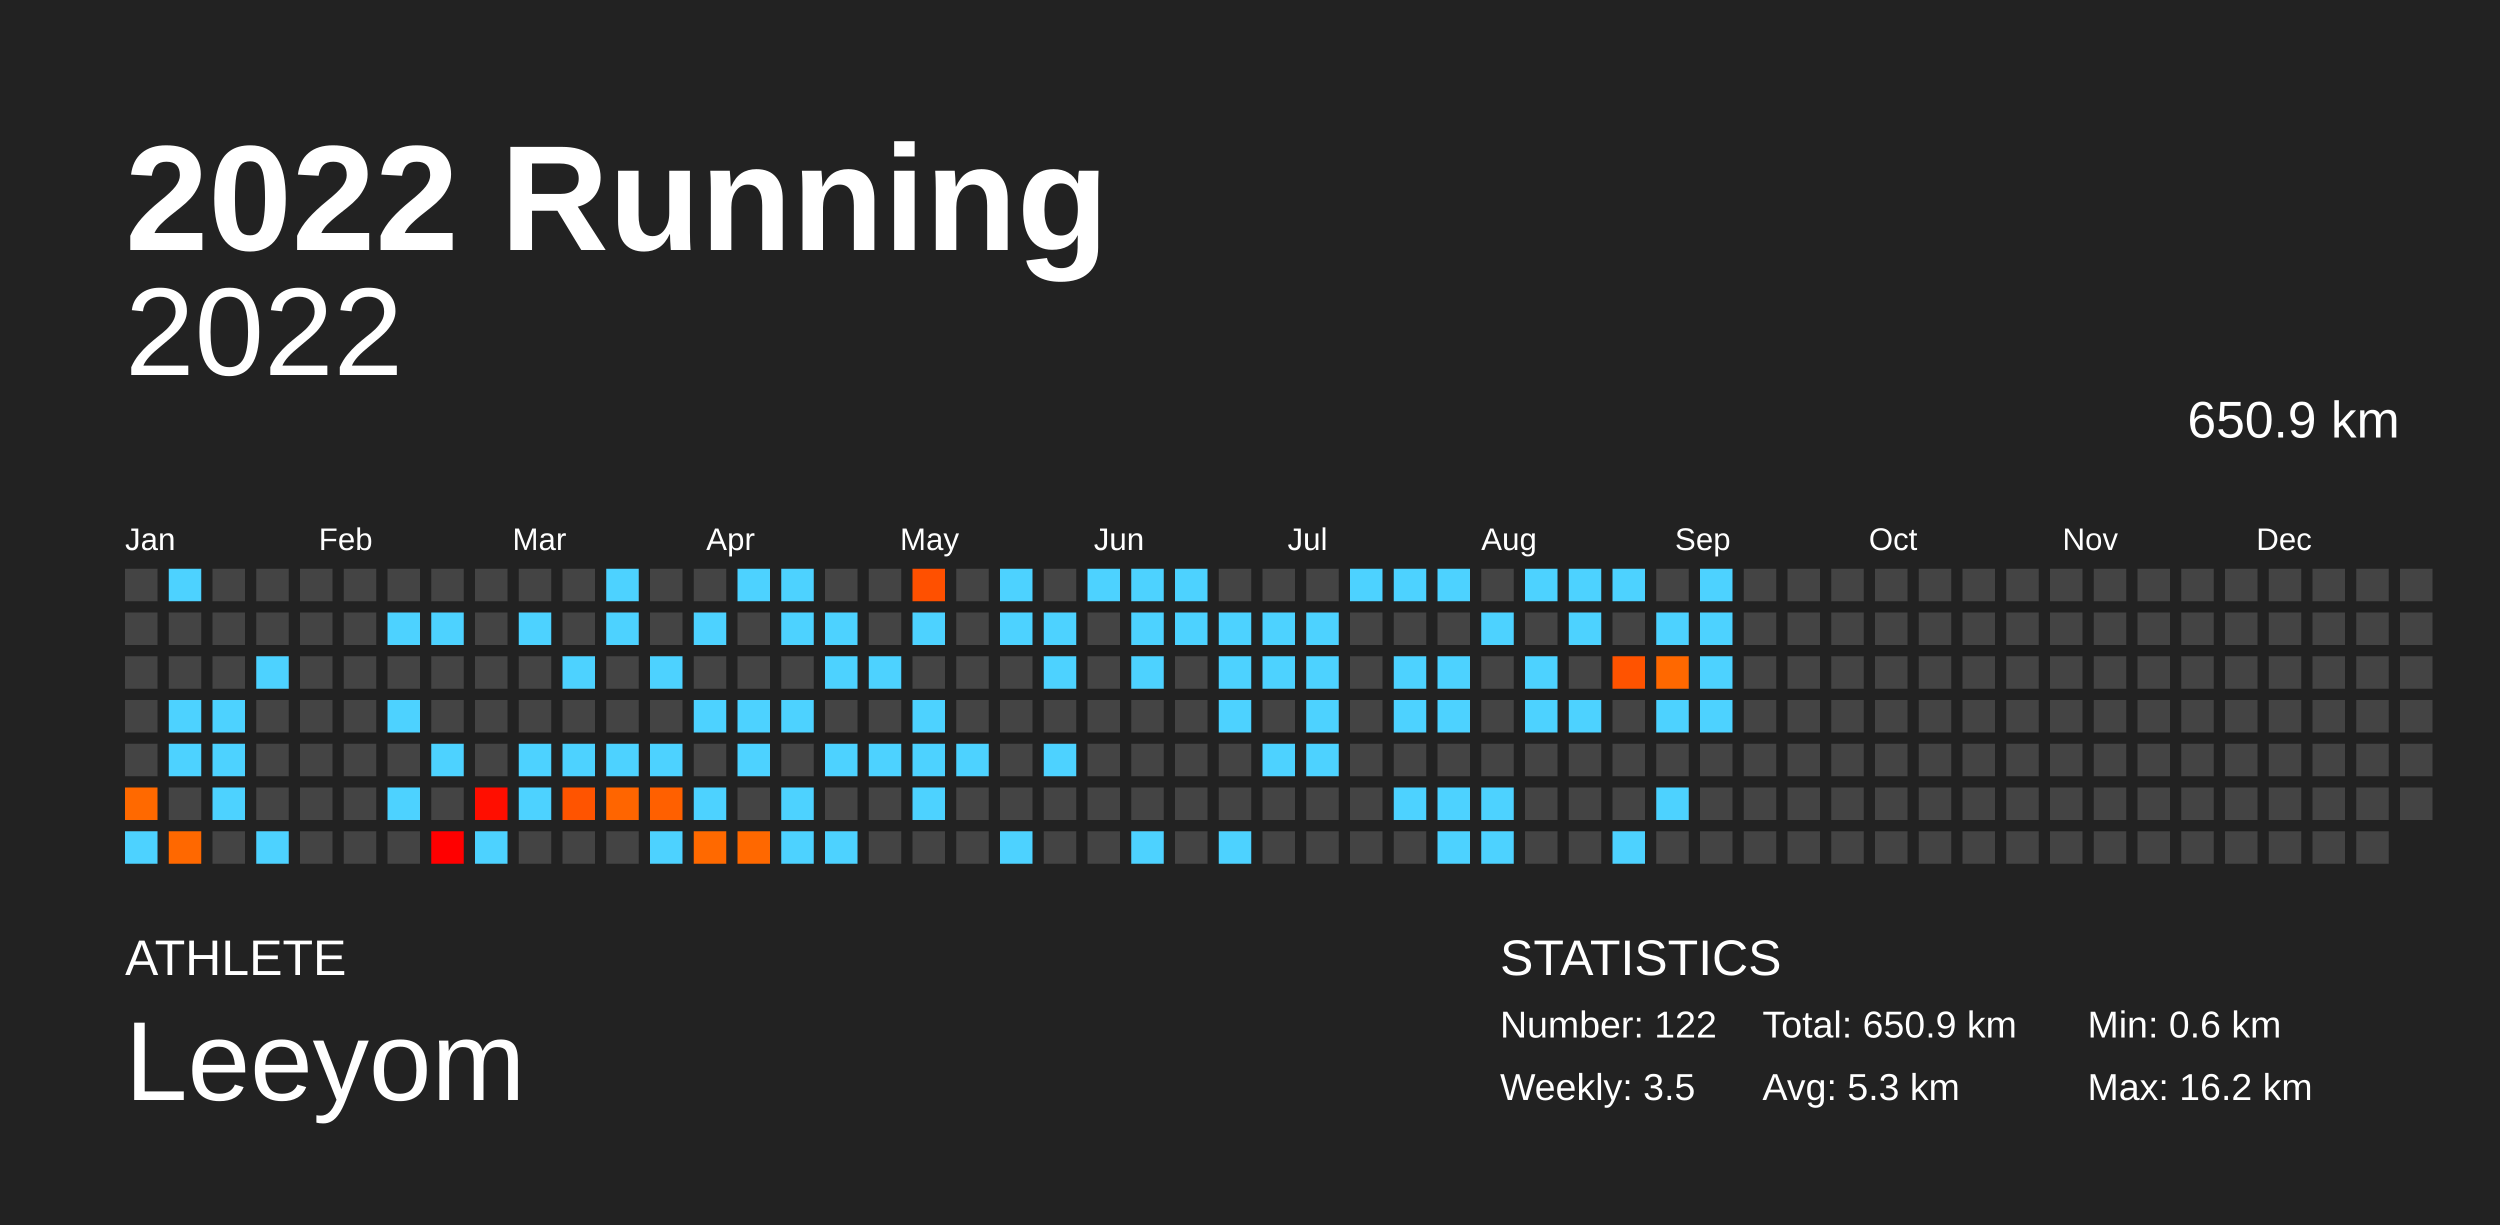
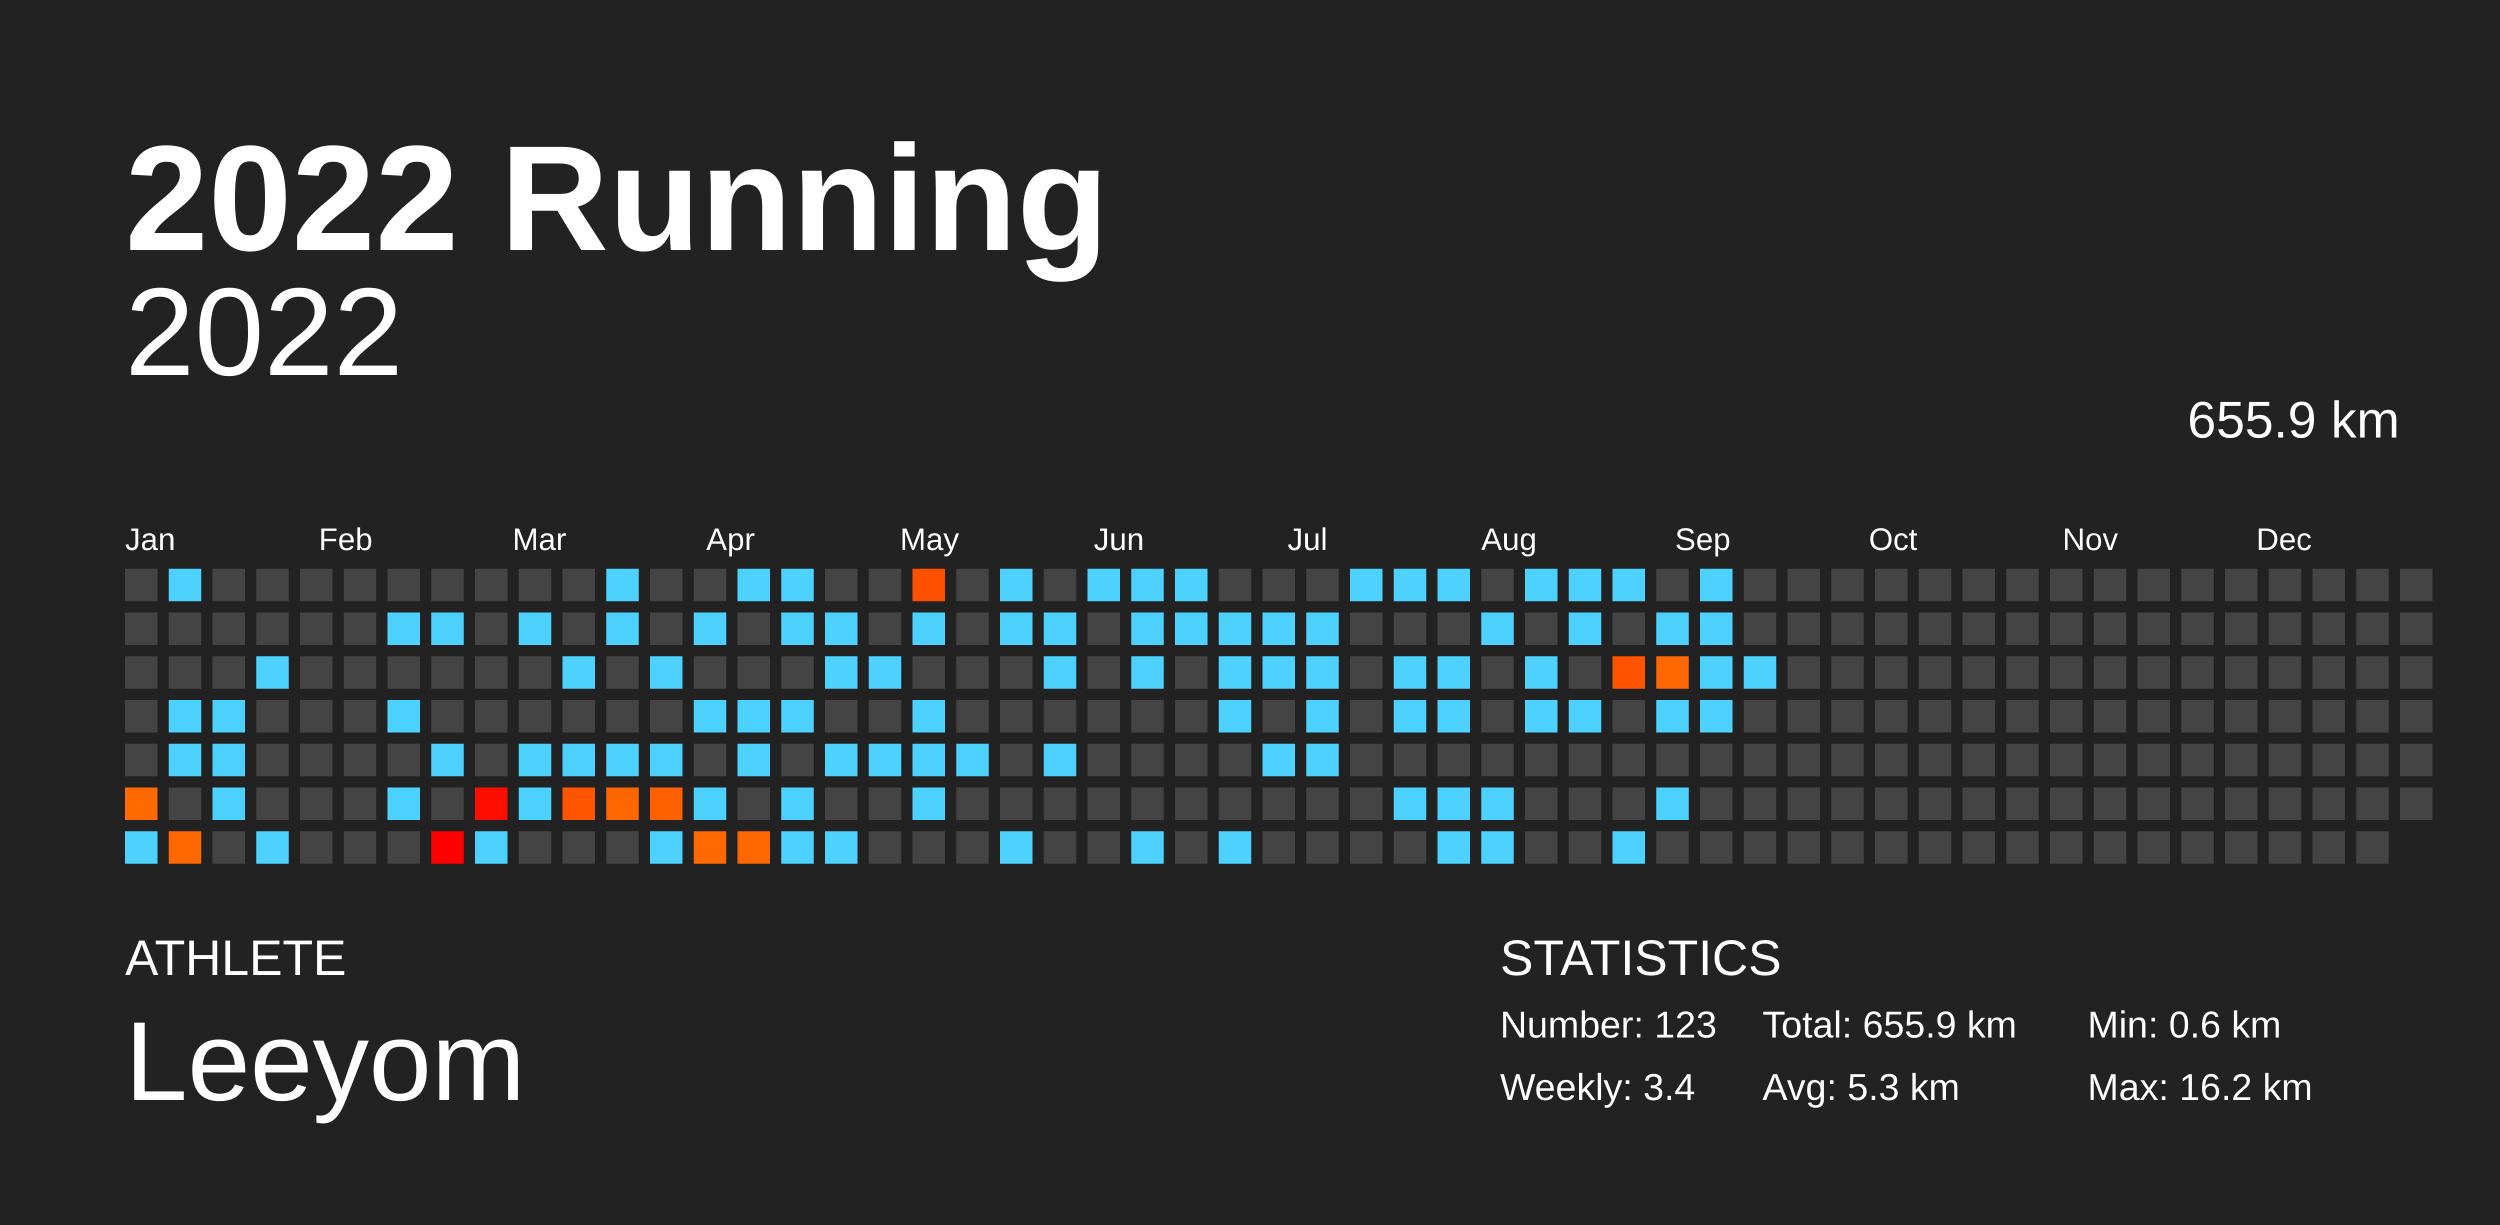
<svg xmlns="http://www.w3.org/2000/svg" baseProfile="full" height="98mm" version="1.1" viewBox="0,0,200,98" width="200mm">
  <defs />
  <rect fill="#222222" height="98" width="200" x="0" y="0" />
  <text fill="#FFFFFF" style="font-size:12px; font-family:Arial; font-weight:bold;" x="10" y="20">2022 Running</text>
  <text fill="#FFFFFF" style="font-size:4px; font-family:Arial" x="10" y="78">ATHLETE</text>
  <text fill="#FFFFFF" style="font-size:9px; font-family:Arial" x="10" y="88">Leeyom</text>
  <text fill="#FFFFFF" style="font-size:4px; font-family:Arial" x="120" y="78">STATISTICS</text>
-   <text fill="#FFFFFF" style="font-size:3px; font-family:Arial" x="120" y="83">Number: 122</text>
-   <text fill="#FFFFFF" style="font-size:3px; font-family:Arial" x="120" y="88">Weekly: 3.5</text>
-   <text fill="#FFFFFF" style="font-size:3px; font-family:Arial" x="141" y="83">Total: 650.9 km</text>
+   <text fill="#FFFFFF" style="font-size:3px; font-family:Arial" x="120" y="83">Number: 123</text>
+   <text fill="#FFFFFF" style="font-size:3px; font-family:Arial" x="120" y="88">Weekly: 3.4</text>
+   <text fill="#FFFFFF" style="font-size:3px; font-family:Arial" x="141" y="83">Total: 655.9 km</text>
  <text fill="#FFFFFF" style="font-size:3px; font-family:Arial" x="141" y="88">Avg: 5.3 km</text>
  <text fill="#FFFFFF" style="font-size:3px; font-family:Arial" x="167" y="83">Min: 0.6 km</text>
  <text fill="#FFFFFF" style="font-size:3px; font-family:Arial" x="167" y="88">Max: 16.2 km</text>
  <text alignment-baseline="hanging" fill="#FFFFFF" style="font-size:10.0px; font-family:Arial;" x="10" y="30">2022</text>
-   <text alignment-baseline="hanging" fill="#FFFFFF" style="font-size:4.125px; font-family:Arial;" x="175" y="35">650.9 km</text>
+   <text alignment-baseline="hanging" fill="#FFFFFF" style="font-size:4.125px; font-family:Arial;" x="175" y="35">655.9 km</text>
  <text fill="#FFFFFF" style="font-size:2.5px; font-family:Arial" x="10.0" y="44">Jan</text>
  <text fill="#FFFFFF" style="font-size:2.5px; font-family:Arial" x="25.5" y="44">Feb</text>
  <text fill="#FFFFFF" style="font-size:2.5px; font-family:Arial" x="41.0" y="44">Mar</text>
  <text fill="#FFFFFF" style="font-size:2.5px; font-family:Arial" x="56.5" y="44">Apr</text>
  <text fill="#FFFFFF" style="font-size:2.5px; font-family:Arial" x="72.0" y="44">May</text>
  <text fill="#FFFFFF" style="font-size:2.5px; font-family:Arial" x="87.5" y="44">Jun</text>
  <text fill="#FFFFFF" style="font-size:2.5px; font-family:Arial" x="103.0" y="44">Jul</text>
  <text fill="#FFFFFF" style="font-size:2.5px; font-family:Arial" x="118.5" y="44">Aug</text>
  <text fill="#FFFFFF" style="font-size:2.5px; font-family:Arial" x="134.0" y="44">Sep</text>
  <text fill="#FFFFFF" style="font-size:2.5px; font-family:Arial" x="149.5" y="44">Oct</text>
  <text fill="#FFFFFF" style="font-size:2.5px; font-family:Arial" x="165.0" y="44">Nov</text>
  <text fill="#FFFFFF" style="font-size:2.5px; font-family:Arial" x="180.5" y="44">Dec</text>
  <rect fill="#444444" height="2.6" width="2.6" x="10.0" y="45.5" />
  <rect fill="#444444" height="2.6" width="2.6" x="10.0" y="49.0" />
  <rect fill="#444444" height="2.6" width="2.6" x="10.0" y="52.5" />
  <rect fill="#444444" height="2.6" width="2.6" x="10.0" y="56.0" />
  <rect fill="#444444" height="2.6" width="2.6" x="10.0" y="59.5" />
  <rect fill="#ff6900" height="2.6" width="2.6" x="10.0" y="63.0" />
  <rect fill="#4dd2ff" height="2.6" width="2.6" x="10.0" y="66.5" />
  <rect fill="#4dd2ff" height="2.6" width="2.6" x="13.5" y="45.5" />
  <rect fill="#444444" height="2.6" width="2.6" x="13.5" y="49.0" />
  <rect fill="#444444" height="2.6" width="2.6" x="13.5" y="52.5" />
  <rect fill="#4dd2ff" height="2.6" width="2.6" x="13.5" y="56.0" />
  <rect fill="#4dd2ff" height="2.6" width="2.6" x="13.5" y="59.5" />
  <rect fill="#444444" height="2.6" width="2.6" x="13.5" y="63.0" />
  <rect fill="#ff6800" height="2.6" width="2.6" x="13.5" y="66.5" />
  <rect fill="#444444" height="2.6" width="2.6" x="17.0" y="45.5" />
  <rect fill="#444444" height="2.6" width="2.6" x="17.0" y="49.0" />
  <rect fill="#444444" height="2.6" width="2.6" x="17.0" y="52.5" />
  <rect fill="#4dd2ff" height="2.6" width="2.6" x="17.0" y="56.0" />
  <rect fill="#4dd2ff" height="2.6" width="2.6" x="17.0" y="59.5" />
  <rect fill="#4dd2ff" height="2.6" width="2.6" x="17.0" y="63.0" />
  <rect fill="#444444" height="2.6" width="2.6" x="17.0" y="66.5" />
  <rect fill="#444444" height="2.6" width="2.6" x="20.5" y="45.5" />
  <rect fill="#444444" height="2.6" width="2.6" x="20.5" y="49.0" />
  <rect fill="#4dd2ff" height="2.6" width="2.6" x="20.5" y="52.5" />
  <rect fill="#444444" height="2.6" width="2.6" x="20.5" y="56.0" />
  <rect fill="#444444" height="2.6" width="2.6" x="20.5" y="59.5" />
  <rect fill="#444444" height="2.6" width="2.6" x="20.5" y="63.0" />
  <rect fill="#4dd2ff" height="2.6" width="2.6" x="20.5" y="66.5" />
  <rect fill="#444444" height="2.6" width="2.6" x="24.0" y="45.5" />
  <rect fill="#444444" height="2.6" width="2.6" x="24.0" y="49.0" />
  <rect fill="#444444" height="2.6" width="2.6" x="24.0" y="52.5" />
  <rect fill="#444444" height="2.6" width="2.6" x="24.0" y="56.0" />
  <rect fill="#444444" height="2.6" width="2.6" x="24.0" y="59.5" />
  <rect fill="#444444" height="2.6" width="2.6" x="24.0" y="63.0" />
  <rect fill="#444444" height="2.6" width="2.6" x="24.0" y="66.5" />
  <rect fill="#444444" height="2.6" width="2.6" x="27.5" y="45.5" />
  <rect fill="#444444" height="2.6" width="2.6" x="27.5" y="49.0" />
  <rect fill="#444444" height="2.6" width="2.6" x="27.5" y="52.5" />
  <rect fill="#444444" height="2.6" width="2.6" x="27.5" y="56.0" />
  <rect fill="#444444" height="2.6" width="2.6" x="27.5" y="59.5" />
  <rect fill="#444444" height="2.6" width="2.6" x="27.5" y="63.0" />
  <rect fill="#444444" height="2.6" width="2.6" x="27.5" y="66.5" />
  <rect fill="#444444" height="2.6" width="2.6" x="31.0" y="45.5" />
  <rect fill="#4dd2ff" height="2.6" width="2.6" x="31.0" y="49.0" />
  <rect fill="#444444" height="2.6" width="2.6" x="31.0" y="52.5" />
  <rect fill="#4dd2ff" height="2.6" width="2.6" x="31.0" y="56.0" />
  <rect fill="#444444" height="2.6" width="2.6" x="31.0" y="59.5" />
  <rect fill="#4dd2ff" height="2.6" width="2.6" x="31.0" y="63.0" />
  <rect fill="#444444" height="2.6" width="2.6" x="31.0" y="66.5" />
  <rect fill="#444444" height="2.6" width="2.6" x="34.5" y="45.5" />
  <rect fill="#4dd2ff" height="2.6" width="2.6" x="34.5" y="49.0" />
  <rect fill="#444444" height="2.6" width="2.6" x="34.5" y="52.5" />
  <rect fill="#444444" height="2.6" width="2.6" x="34.5" y="56.0" />
  <rect fill="#4dd2ff" height="2.6" width="2.6" x="34.5" y="59.5" />
  <rect fill="#444444" height="2.6" width="2.6" x="34.5" y="63.0" />
  <rect fill="#ff0000" height="2.6" width="2.6" x="34.5" y="66.5" />
  <rect fill="#444444" height="2.6" width="2.6" x="38.0" y="45.5" />
  <rect fill="#444444" height="2.6" width="2.6" x="38.0" y="49.0" />
  <rect fill="#444444" height="2.6" width="2.6" x="38.0" y="52.5" />
  <rect fill="#444444" height="2.6" width="2.6" x="38.0" y="56.0" />
  <rect fill="#444444" height="2.6" width="2.6" x="38.0" y="59.5" />
  <rect fill="#ff0e00" height="2.6" width="2.6" x="38.0" y="63.0" />
  <rect fill="#4dd2ff" height="2.6" width="2.6" x="38.0" y="66.5" />
  <rect fill="#444444" height="2.6" width="2.6" x="41.5" y="45.5" />
  <rect fill="#4dd2ff" height="2.6" width="2.6" x="41.5" y="49.0" />
  <rect fill="#444444" height="2.6" width="2.6" x="41.5" y="52.5" />
  <rect fill="#444444" height="2.6" width="2.6" x="41.5" y="56.0" />
  <rect fill="#4dd2ff" height="2.6" width="2.6" x="41.5" y="59.5" />
  <rect fill="#4dd2ff" height="2.6" width="2.6" x="41.5" y="63.0" />
  <rect fill="#444444" height="2.6" width="2.6" x="41.5" y="66.5" />
  <rect fill="#444444" height="2.6" width="2.6" x="45.0" y="45.5" />
  <rect fill="#444444" height="2.6" width="2.6" x="45.0" y="49.0" />
  <rect fill="#4dd2ff" height="2.6" width="2.6" x="45.0" y="52.5" />
  <rect fill="#444444" height="2.6" width="2.6" x="45.0" y="56.0" />
  <rect fill="#4dd2ff" height="2.6" width="2.6" x="45.0" y="59.5" />
  <rect fill="#ff5400" height="2.6" width="2.6" x="45.0" y="63.0" />
  <rect fill="#444444" height="2.6" width="2.6" x="45.0" y="66.5" />
  <rect fill="#4dd2ff" height="2.6" width="2.6" x="48.5" y="45.5" />
  <rect fill="#4dd2ff" height="2.6" width="2.6" x="48.5" y="49.0" />
  <rect fill="#444444" height="2.6" width="2.6" x="48.5" y="52.5" />
  <rect fill="#444444" height="2.6" width="2.6" x="48.5" y="56.0" />
  <rect fill="#4dd2ff" height="2.6" width="2.6" x="48.5" y="59.5" />
  <rect fill="#ff6500" height="2.6" width="2.6" x="48.5" y="63.0" />
  <rect fill="#444444" height="2.6" width="2.6" x="48.5" y="66.5" />
  <rect fill="#444444" height="2.6" width="2.6" x="52.0" y="45.5" />
  <rect fill="#444444" height="2.6" width="2.6" x="52.0" y="49.0" />
  <rect fill="#4dd2ff" height="2.6" width="2.6" x="52.0" y="52.5" />
  <rect fill="#444444" height="2.6" width="2.6" x="52.0" y="56.0" />
  <rect fill="#4dd2ff" height="2.6" width="2.6" x="52.0" y="59.5" />
  <rect fill="#ff6000" height="2.6" width="2.6" x="52.0" y="63.0" />
  <rect fill="#4dd2ff" height="2.6" width="2.6" x="52.0" y="66.5" />
  <rect fill="#444444" height="2.6" width="2.6" x="55.5" y="45.5" />
  <rect fill="#4dd2ff" height="2.6" width="2.6" x="55.5" y="49.0" />
  <rect fill="#444444" height="2.6" width="2.6" x="55.5" y="52.5" />
  <rect fill="#4dd2ff" height="2.6" width="2.6" x="55.5" y="56.0" />
  <rect fill="#444444" height="2.6" width="2.6" x="55.5" y="59.5" />
  <rect fill="#4dd2ff" height="2.6" width="2.6" x="55.5" y="63.0" />
  <rect fill="#ff6900" height="2.6" width="2.6" x="55.5" y="66.5" />
  <rect fill="#4dd2ff" height="2.6" width="2.6" x="59.0" y="45.5" />
  <rect fill="#444444" height="2.6" width="2.6" x="59.0" y="49.0" />
  <rect fill="#444444" height="2.6" width="2.6" x="59.0" y="52.5" />
  <rect fill="#4dd2ff" height="2.6" width="2.6" x="59.0" y="56.0" />
  <rect fill="#4dd2ff" height="2.6" width="2.6" x="59.0" y="59.5" />
  <rect fill="#444444" height="2.6" width="2.6" x="59.0" y="63.0" />
  <rect fill="#ff6800" height="2.6" width="2.6" x="59.0" y="66.5" />
  <rect fill="#4dd2ff" height="2.6" width="2.6" x="62.5" y="45.5" />
  <rect fill="#4dd2ff" height="2.6" width="2.6" x="62.5" y="49.0" />
  <rect fill="#444444" height="2.6" width="2.6" x="62.5" y="52.5" />
  <rect fill="#4dd2ff" height="2.6" width="2.6" x="62.5" y="56.0" />
  <rect fill="#444444" height="2.6" width="2.6" x="62.5" y="59.5" />
  <rect fill="#4dd2ff" height="2.6" width="2.6" x="62.5" y="63.0" />
  <rect fill="#4dd2ff" height="2.6" width="2.6" x="62.5" y="66.5" />
  <rect fill="#444444" height="2.6" width="2.6" x="66.0" y="45.5" />
  <rect fill="#4dd2ff" height="2.6" width="2.6" x="66.0" y="49.0" />
  <rect fill="#4dd2ff" height="2.6" width="2.6" x="66.0" y="52.5" />
  <rect fill="#444444" height="2.6" width="2.6" x="66.0" y="56.0" />
  <rect fill="#4dd2ff" height="2.6" width="2.6" x="66.0" y="59.5" />
  <rect fill="#444444" height="2.6" width="2.6" x="66.0" y="63.0" />
  <rect fill="#4dd2ff" height="2.6" width="2.6" x="66.0" y="66.5" />
  <rect fill="#444444" height="2.6" width="2.6" x="69.5" y="45.5" />
  <rect fill="#444444" height="2.6" width="2.6" x="69.5" y="49.0" />
  <rect fill="#4dd2ff" height="2.6" width="2.6" x="69.5" y="52.5" />
  <rect fill="#444444" height="2.6" width="2.6" x="69.5" y="56.0" />
  <rect fill="#4dd2ff" height="2.6" width="2.6" x="69.5" y="59.5" />
  <rect fill="#444444" height="2.6" width="2.6" x="69.5" y="63.0" />
  <rect fill="#444444" height="2.6" width="2.6" x="69.5" y="66.5" />
  <rect fill="#ff5000" height="2.6" width="2.6" x="73.0" y="45.5" />
  <rect fill="#4dd2ff" height="2.6" width="2.6" x="73.0" y="49.0" />
  <rect fill="#444444" height="2.6" width="2.6" x="73.0" y="52.5" />
  <rect fill="#4dd2ff" height="2.6" width="2.6" x="73.0" y="56.0" />
  <rect fill="#4dd2ff" height="2.6" width="2.6" x="73.0" y="59.5" />
  <rect fill="#4dd2ff" height="2.6" width="2.6" x="73.0" y="63.0" />
  <rect fill="#444444" height="2.6" width="2.6" x="73.0" y="66.5" />
  <rect fill="#444444" height="2.6" width="2.6" x="76.5" y="45.5" />
  <rect fill="#444444" height="2.6" width="2.6" x="76.5" y="49.0" />
  <rect fill="#444444" height="2.6" width="2.6" x="76.5" y="52.5" />
  <rect fill="#444444" height="2.6" width="2.6" x="76.5" y="56.0" />
  <rect fill="#4dd2ff" height="2.6" width="2.6" x="76.5" y="59.5" />
  <rect fill="#444444" height="2.6" width="2.6" x="76.5" y="63.0" />
  <rect fill="#444444" height="2.6" width="2.6" x="76.5" y="66.5" />
  <rect fill="#4dd2ff" height="2.6" width="2.6" x="80.0" y="45.5" />
  <rect fill="#4dd2ff" height="2.6" width="2.6" x="80.0" y="49.0" />
  <rect fill="#444444" height="2.6" width="2.6" x="80.0" y="52.5" />
  <rect fill="#444444" height="2.6" width="2.6" x="80.0" y="56.0" />
  <rect fill="#444444" height="2.6" width="2.6" x="80.0" y="59.5" />
  <rect fill="#444444" height="2.6" width="2.6" x="80.0" y="63.0" />
  <rect fill="#4dd2ff" height="2.6" width="2.6" x="80.0" y="66.5" />
  <rect fill="#444444" height="2.6" width="2.6" x="83.5" y="45.5" />
  <rect fill="#4dd2ff" height="2.6" width="2.6" x="83.5" y="49.0" />
  <rect fill="#4dd2ff" height="2.6" width="2.6" x="83.5" y="52.5" />
  <rect fill="#444444" height="2.6" width="2.6" x="83.5" y="56.0" />
  <rect fill="#4dd2ff" height="2.6" width="2.6" x="83.5" y="59.5" />
  <rect fill="#444444" height="2.6" width="2.6" x="83.5" y="63.0" />
  <rect fill="#444444" height="2.6" width="2.6" x="83.5" y="66.5" />
  <rect fill="#4dd2ff" height="2.6" width="2.6" x="87.0" y="45.5" />
  <rect fill="#444444" height="2.6" width="2.6" x="87.0" y="49.0" />
  <rect fill="#444444" height="2.6" width="2.6" x="87.0" y="52.5" />
  <rect fill="#444444" height="2.6" width="2.6" x="87.0" y="56.0" />
  <rect fill="#444444" height="2.6" width="2.6" x="87.0" y="59.5" />
  <rect fill="#444444" height="2.6" width="2.6" x="87.0" y="63.0" />
  <rect fill="#444444" height="2.6" width="2.6" x="87.0" y="66.5" />
  <rect fill="#4dd2ff" height="2.6" width="2.6" x="90.5" y="45.5" />
  <rect fill="#4dd2ff" height="2.6" width="2.6" x="90.5" y="49.0" />
  <rect fill="#4dd2ff" height="2.6" width="2.6" x="90.5" y="52.5" />
  <rect fill="#444444" height="2.6" width="2.6" x="90.5" y="56.0" />
  <rect fill="#444444" height="2.6" width="2.6" x="90.5" y="59.5" />
  <rect fill="#444444" height="2.6" width="2.6" x="90.5" y="63.0" />
  <rect fill="#4dd2ff" height="2.6" width="2.6" x="90.5" y="66.5" />
  <rect fill="#4dd2ff" height="2.6" width="2.6" x="94.0" y="45.5" />
  <rect fill="#4dd2ff" height="2.6" width="2.6" x="94.0" y="49.0" />
  <rect fill="#444444" height="2.6" width="2.6" x="94.0" y="52.5" />
  <rect fill="#444444" height="2.6" width="2.6" x="94.0" y="56.0" />
  <rect fill="#444444" height="2.6" width="2.6" x="94.0" y="59.5" />
  <rect fill="#444444" height="2.6" width="2.6" x="94.0" y="63.0" />
  <rect fill="#444444" height="2.6" width="2.6" x="94.0" y="66.5" />
  <rect fill="#444444" height="2.6" width="2.6" x="97.5" y="45.5" />
  <rect fill="#4dd2ff" height="2.6" width="2.6" x="97.5" y="49.0" />
  <rect fill="#4dd2ff" height="2.6" width="2.6" x="97.5" y="52.5" />
  <rect fill="#4dd2ff" height="2.6" width="2.6" x="97.5" y="56.0" />
  <rect fill="#444444" height="2.6" width="2.6" x="97.5" y="59.5" />
  <rect fill="#444444" height="2.6" width="2.6" x="97.5" y="63.0" />
  <rect fill="#4dd2ff" height="2.6" width="2.6" x="97.5" y="66.5" />
  <rect fill="#444444" height="2.6" width="2.6" x="101.0" y="45.5" />
  <rect fill="#4dd2ff" height="2.6" width="2.6" x="101.0" y="49.0" />
  <rect fill="#4dd2ff" height="2.6" width="2.6" x="101.0" y="52.5" />
  <rect fill="#444444" height="2.6" width="2.6" x="101.0" y="56.0" />
  <rect fill="#4dd2ff" height="2.6" width="2.6" x="101.0" y="59.5" />
  <rect fill="#444444" height="2.6" width="2.6" x="101.0" y="63.0" />
  <rect fill="#444444" height="2.6" width="2.6" x="101.0" y="66.5" />
  <rect fill="#444444" height="2.6" width="2.6" x="104.5" y="45.5" />
  <rect fill="#4dd2ff" height="2.6" width="2.6" x="104.5" y="49.0" />
  <rect fill="#4dd2ff" height="2.6" width="2.6" x="104.5" y="52.5" />
  <rect fill="#4dd2ff" height="2.6" width="2.6" x="104.5" y="56.0" />
  <rect fill="#4dd2ff" height="2.6" width="2.6" x="104.5" y="59.5" />
  <rect fill="#444444" height="2.6" width="2.6" x="104.5" y="63.0" />
  <rect fill="#444444" height="2.6" width="2.6" x="104.5" y="66.5" />
  <rect fill="#4dd2ff" height="2.6" width="2.6" x="108.0" y="45.5" />
  <rect fill="#444444" height="2.6" width="2.6" x="108.0" y="49.0" />
  <rect fill="#444444" height="2.6" width="2.6" x="108.0" y="52.5" />
  <rect fill="#444444" height="2.6" width="2.6" x="108.0" y="56.0" />
  <rect fill="#444444" height="2.6" width="2.6" x="108.0" y="59.5" />
  <rect fill="#444444" height="2.6" width="2.6" x="108.0" y="63.0" />
  <rect fill="#444444" height="2.6" width="2.6" x="108.0" y="66.5" />
  <rect fill="#4dd2ff" height="2.6" width="2.6" x="111.5" y="45.5" />
  <rect fill="#444444" height="2.6" width="2.6" x="111.5" y="49.0" />
  <rect fill="#4dd2ff" height="2.6" width="2.6" x="111.5" y="52.5" />
  <rect fill="#4dd2ff" height="2.6" width="2.6" x="111.5" y="56.0" />
  <rect fill="#444444" height="2.6" width="2.6" x="111.5" y="59.5" />
  <rect fill="#4dd2ff" height="2.6" width="2.6" x="111.5" y="63.0" />
  <rect fill="#444444" height="2.6" width="2.6" x="111.5" y="66.5" />
  <rect fill="#4dd2ff" height="2.6" width="2.6" x="115.0" y="45.5" />
  <rect fill="#444444" height="2.6" width="2.6" x="115.0" y="49.0" />
  <rect fill="#4dd2ff" height="2.6" width="2.6" x="115.0" y="52.5" />
  <rect fill="#4dd2ff" height="2.6" width="2.6" x="115.0" y="56.0" />
  <rect fill="#444444" height="2.6" width="2.6" x="115.0" y="59.5" />
  <rect fill="#4dd2ff" height="2.6" width="2.6" x="115.0" y="63.0" />
  <rect fill="#4dd2ff" height="2.6" width="2.6" x="115.0" y="66.5" />
  <rect fill="#444444" height="2.6" width="2.6" x="118.5" y="45.5" />
  <rect fill="#4dd2ff" height="2.6" width="2.6" x="118.5" y="49.0" />
  <rect fill="#444444" height="2.6" width="2.6" x="118.5" y="52.5" />
  <rect fill="#444444" height="2.6" width="2.6" x="118.5" y="56.0" />
  <rect fill="#444444" height="2.6" width="2.6" x="118.5" y="59.5" />
  <rect fill="#4dd2ff" height="2.6" width="2.6" x="118.5" y="63.0" />
  <rect fill="#4dd2ff" height="2.6" width="2.6" x="118.5" y="66.5" />
  <rect fill="#4dd2ff" height="2.6" width="2.6" x="122.0" y="45.5" />
  <rect fill="#444444" height="2.6" width="2.6" x="122.0" y="49.0" />
  <rect fill="#4dd2ff" height="2.6" width="2.6" x="122.0" y="52.5" />
  <rect fill="#4dd2ff" height="2.6" width="2.6" x="122.0" y="56.0" />
  <rect fill="#444444" height="2.6" width="2.6" x="122.0" y="59.5" />
  <rect fill="#444444" height="2.6" width="2.6" x="122.0" y="63.0" />
  <rect fill="#444444" height="2.6" width="2.6" x="122.0" y="66.5" />
  <rect fill="#4dd2ff" height="2.6" width="2.6" x="125.5" y="45.5" />
  <rect fill="#4dd2ff" height="2.6" width="2.6" x="125.5" y="49.0" />
  <rect fill="#444444" height="2.6" width="2.6" x="125.5" y="52.5" />
  <rect fill="#4dd2ff" height="2.6" width="2.6" x="125.5" y="56.0" />
  <rect fill="#444444" height="2.6" width="2.6" x="125.5" y="59.5" />
  <rect fill="#444444" height="2.6" width="2.6" x="125.5" y="63.0" />
  <rect fill="#444444" height="2.6" width="2.6" x="125.5" y="66.5" />
  <rect fill="#4dd2ff" height="2.6" width="2.6" x="129.0" y="45.5" />
  <rect fill="#444444" height="2.6" width="2.6" x="129.0" y="49.0" />
  <rect fill="#ff5300" height="2.6" width="2.6" x="129.0" y="52.5" />
  <rect fill="#444444" height="2.6" width="2.6" x="129.0" y="56.0" />
  <rect fill="#444444" height="2.6" width="2.6" x="129.0" y="59.5" />
  <rect fill="#444444" height="2.6" width="2.6" x="129.0" y="63.0" />
  <rect fill="#4dd2ff" height="2.6" width="2.6" x="129.0" y="66.5" />
  <rect fill="#444444" height="2.6" width="2.6" x="132.5" y="45.5" />
  <rect fill="#4dd2ff" height="2.6" width="2.6" x="132.5" y="49.0" />
  <rect fill="#ff6800" height="2.6" width="2.6" x="132.5" y="52.5" />
  <rect fill="#4dd2ff" height="2.6" width="2.6" x="132.5" y="56.0" />
  <rect fill="#444444" height="2.6" width="2.6" x="132.5" y="59.5" />
  <rect fill="#4dd2ff" height="2.6" width="2.6" x="132.5" y="63.0" />
  <rect fill="#444444" height="2.6" width="2.6" x="132.5" y="66.5" />
  <rect fill="#4dd2ff" height="2.6" width="2.6" x="136.0" y="45.5" />
  <rect fill="#4dd2ff" height="2.6" width="2.6" x="136.0" y="49.0" />
  <rect fill="#4dd2ff" height="2.6" width="2.6" x="136.0" y="52.5" />
  <rect fill="#4dd2ff" height="2.6" width="2.6" x="136.0" y="56.0" />
  <rect fill="#444444" height="2.6" width="2.6" x="136.0" y="59.5" />
  <rect fill="#444444" height="2.6" width="2.6" x="136.0" y="63.0" />
  <rect fill="#444444" height="2.6" width="2.6" x="136.0" y="66.5" />
  <rect fill="#444444" height="2.6" width="2.6" x="139.5" y="45.5" />
  <rect fill="#444444" height="2.6" width="2.6" x="139.5" y="49.0" />
-   <rect fill="#444444" height="2.6" width="2.6" x="139.5" y="52.5" />
+   <rect fill="#4dd2ff" height="2.6" width="2.6" x="139.5" y="52.5" />
  <rect fill="#444444" height="2.6" width="2.6" x="139.5" y="56.0" />
  <rect fill="#444444" height="2.6" width="2.6" x="139.5" y="59.5" />
  <rect fill="#444444" height="2.6" width="2.6" x="139.5" y="63.0" />
  <rect fill="#444444" height="2.6" width="2.6" x="139.5" y="66.5" />
  <rect fill="#444444" height="2.6" width="2.6" x="143.0" y="45.5" />
  <rect fill="#444444" height="2.6" width="2.6" x="143.0" y="49.0" />
  <rect fill="#444444" height="2.6" width="2.6" x="143.0" y="52.5" />
  <rect fill="#444444" height="2.6" width="2.6" x="143.0" y="56.0" />
  <rect fill="#444444" height="2.6" width="2.6" x="143.0" y="59.5" />
  <rect fill="#444444" height="2.6" width="2.6" x="143.0" y="63.0" />
  <rect fill="#444444" height="2.6" width="2.6" x="143.0" y="66.5" />
  <rect fill="#444444" height="2.6" width="2.6" x="146.5" y="45.5" />
  <rect fill="#444444" height="2.6" width="2.6" x="146.5" y="49.0" />
  <rect fill="#444444" height="2.6" width="2.6" x="146.5" y="52.5" />
  <rect fill="#444444" height="2.6" width="2.6" x="146.5" y="56.0" />
  <rect fill="#444444" height="2.6" width="2.6" x="146.5" y="59.5" />
  <rect fill="#444444" height="2.6" width="2.6" x="146.5" y="63.0" />
  <rect fill="#444444" height="2.6" width="2.6" x="146.5" y="66.5" />
  <rect fill="#444444" height="2.6" width="2.6" x="150.0" y="45.5" />
  <rect fill="#444444" height="2.6" width="2.6" x="150.0" y="49.0" />
  <rect fill="#444444" height="2.6" width="2.6" x="150.0" y="52.5" />
  <rect fill="#444444" height="2.6" width="2.6" x="150.0" y="56.0" />
  <rect fill="#444444" height="2.6" width="2.6" x="150.0" y="59.5" />
  <rect fill="#444444" height="2.6" width="2.6" x="150.0" y="63.0" />
  <rect fill="#444444" height="2.6" width="2.6" x="150.0" y="66.5" />
  <rect fill="#444444" height="2.6" width="2.6" x="153.5" y="45.5" />
  <rect fill="#444444" height="2.6" width="2.6" x="153.5" y="49.0" />
  <rect fill="#444444" height="2.6" width="2.6" x="153.5" y="52.5" />
  <rect fill="#444444" height="2.6" width="2.6" x="153.5" y="56.0" />
  <rect fill="#444444" height="2.6" width="2.6" x="153.5" y="59.5" />
  <rect fill="#444444" height="2.6" width="2.6" x="153.5" y="63.0" />
  <rect fill="#444444" height="2.6" width="2.6" x="153.5" y="66.5" />
  <rect fill="#444444" height="2.6" width="2.6" x="157.0" y="45.5" />
  <rect fill="#444444" height="2.6" width="2.6" x="157.0" y="49.0" />
  <rect fill="#444444" height="2.6" width="2.6" x="157.0" y="52.5" />
  <rect fill="#444444" height="2.6" width="2.6" x="157.0" y="56.0" />
  <rect fill="#444444" height="2.6" width="2.6" x="157.0" y="59.5" />
  <rect fill="#444444" height="2.6" width="2.6" x="157.0" y="63.0" />
  <rect fill="#444444" height="2.6" width="2.6" x="157.0" y="66.5" />
  <rect fill="#444444" height="2.6" width="2.6" x="160.5" y="45.5" />
  <rect fill="#444444" height="2.6" width="2.6" x="160.5" y="49.0" />
  <rect fill="#444444" height="2.6" width="2.6" x="160.5" y="52.5" />
  <rect fill="#444444" height="2.6" width="2.6" x="160.5" y="56.0" />
  <rect fill="#444444" height="2.6" width="2.6" x="160.5" y="59.5" />
  <rect fill="#444444" height="2.6" width="2.6" x="160.5" y="63.0" />
  <rect fill="#444444" height="2.6" width="2.6" x="160.5" y="66.5" />
  <rect fill="#444444" height="2.6" width="2.6" x="164.0" y="45.5" />
  <rect fill="#444444" height="2.6" width="2.6" x="164.0" y="49.0" />
  <rect fill="#444444" height="2.6" width="2.6" x="164.0" y="52.5" />
  <rect fill="#444444" height="2.6" width="2.6" x="164.0" y="56.0" />
  <rect fill="#444444" height="2.6" width="2.6" x="164.0" y="59.5" />
  <rect fill="#444444" height="2.6" width="2.6" x="164.0" y="63.0" />
  <rect fill="#444444" height="2.6" width="2.6" x="164.0" y="66.5" />
  <rect fill="#444444" height="2.6" width="2.6" x="167.5" y="45.5" />
  <rect fill="#444444" height="2.6" width="2.6" x="167.5" y="49.0" />
  <rect fill="#444444" height="2.6" width="2.6" x="167.5" y="52.5" />
  <rect fill="#444444" height="2.6" width="2.6" x="167.5" y="56.0" />
  <rect fill="#444444" height="2.6" width="2.6" x="167.5" y="59.5" />
  <rect fill="#444444" height="2.6" width="2.6" x="167.5" y="63.0" />
  <rect fill="#444444" height="2.6" width="2.6" x="167.5" y="66.5" />
  <rect fill="#444444" height="2.6" width="2.6" x="171.0" y="45.5" />
  <rect fill="#444444" height="2.6" width="2.6" x="171.0" y="49.0" />
  <rect fill="#444444" height="2.6" width="2.6" x="171.0" y="52.5" />
  <rect fill="#444444" height="2.6" width="2.6" x="171.0" y="56.0" />
  <rect fill="#444444" height="2.6" width="2.6" x="171.0" y="59.5" />
  <rect fill="#444444" height="2.6" width="2.6" x="171.0" y="63.0" />
  <rect fill="#444444" height="2.6" width="2.6" x="171.0" y="66.5" />
  <rect fill="#444444" height="2.6" width="2.6" x="174.5" y="45.5" />
  <rect fill="#444444" height="2.6" width="2.6" x="174.5" y="49.0" />
  <rect fill="#444444" height="2.6" width="2.6" x="174.5" y="52.5" />
  <rect fill="#444444" height="2.6" width="2.6" x="174.5" y="56.0" />
  <rect fill="#444444" height="2.6" width="2.6" x="174.5" y="59.5" />
  <rect fill="#444444" height="2.6" width="2.6" x="174.5" y="63.0" />
  <rect fill="#444444" height="2.6" width="2.6" x="174.5" y="66.5" />
  <rect fill="#444444" height="2.6" width="2.6" x="178.0" y="45.5" />
  <rect fill="#444444" height="2.6" width="2.6" x="178.0" y="49.0" />
  <rect fill="#444444" height="2.6" width="2.6" x="178.0" y="52.5" />
  <rect fill="#444444" height="2.6" width="2.6" x="178.0" y="56.0" />
  <rect fill="#444444" height="2.6" width="2.6" x="178.0" y="59.5" />
  <rect fill="#444444" height="2.6" width="2.6" x="178.0" y="63.0" />
  <rect fill="#444444" height="2.6" width="2.6" x="178.0" y="66.5" />
  <rect fill="#444444" height="2.6" width="2.6" x="181.5" y="45.5" />
  <rect fill="#444444" height="2.6" width="2.6" x="181.5" y="49.0" />
  <rect fill="#444444" height="2.6" width="2.6" x="181.5" y="52.5" />
  <rect fill="#444444" height="2.6" width="2.6" x="181.5" y="56.0" />
  <rect fill="#444444" height="2.6" width="2.6" x="181.5" y="59.5" />
  <rect fill="#444444" height="2.6" width="2.6" x="181.5" y="63.0" />
  <rect fill="#444444" height="2.6" width="2.6" x="181.5" y="66.5" />
  <rect fill="#444444" height="2.6" width="2.6" x="185.0" y="45.5" />
  <rect fill="#444444" height="2.6" width="2.6" x="185.0" y="49.0" />
  <rect fill="#444444" height="2.6" width="2.6" x="185.0" y="52.5" />
  <rect fill="#444444" height="2.6" width="2.6" x="185.0" y="56.0" />
  <rect fill="#444444" height="2.6" width="2.6" x="185.0" y="59.5" />
  <rect fill="#444444" height="2.6" width="2.6" x="185.0" y="63.0" />
  <rect fill="#444444" height="2.6" width="2.6" x="185.0" y="66.5" />
  <rect fill="#444444" height="2.6" width="2.6" x="188.5" y="45.5" />
  <rect fill="#444444" height="2.6" width="2.6" x="188.5" y="49.0" />
  <rect fill="#444444" height="2.6" width="2.6" x="188.5" y="52.5" />
  <rect fill="#444444" height="2.6" width="2.6" x="188.5" y="56.0" />
  <rect fill="#444444" height="2.6" width="2.6" x="188.5" y="59.5" />
  <rect fill="#444444" height="2.6" width="2.6" x="188.5" y="63.0" />
  <rect fill="#444444" height="2.6" width="2.6" x="188.5" y="66.5" />
  <rect fill="#444444" height="2.6" width="2.6" x="192.0" y="45.5" />
  <rect fill="#444444" height="2.6" width="2.6" x="192.0" y="49.0" />
  <rect fill="#444444" height="2.6" width="2.6" x="192.0" y="52.5" />
  <rect fill="#444444" height="2.6" width="2.6" x="192.0" y="56.0" />
  <rect fill="#444444" height="2.6" width="2.6" x="192.0" y="59.5" />
  <rect fill="#444444" height="2.6" width="2.6" x="192.0" y="63.0" />
</svg>
